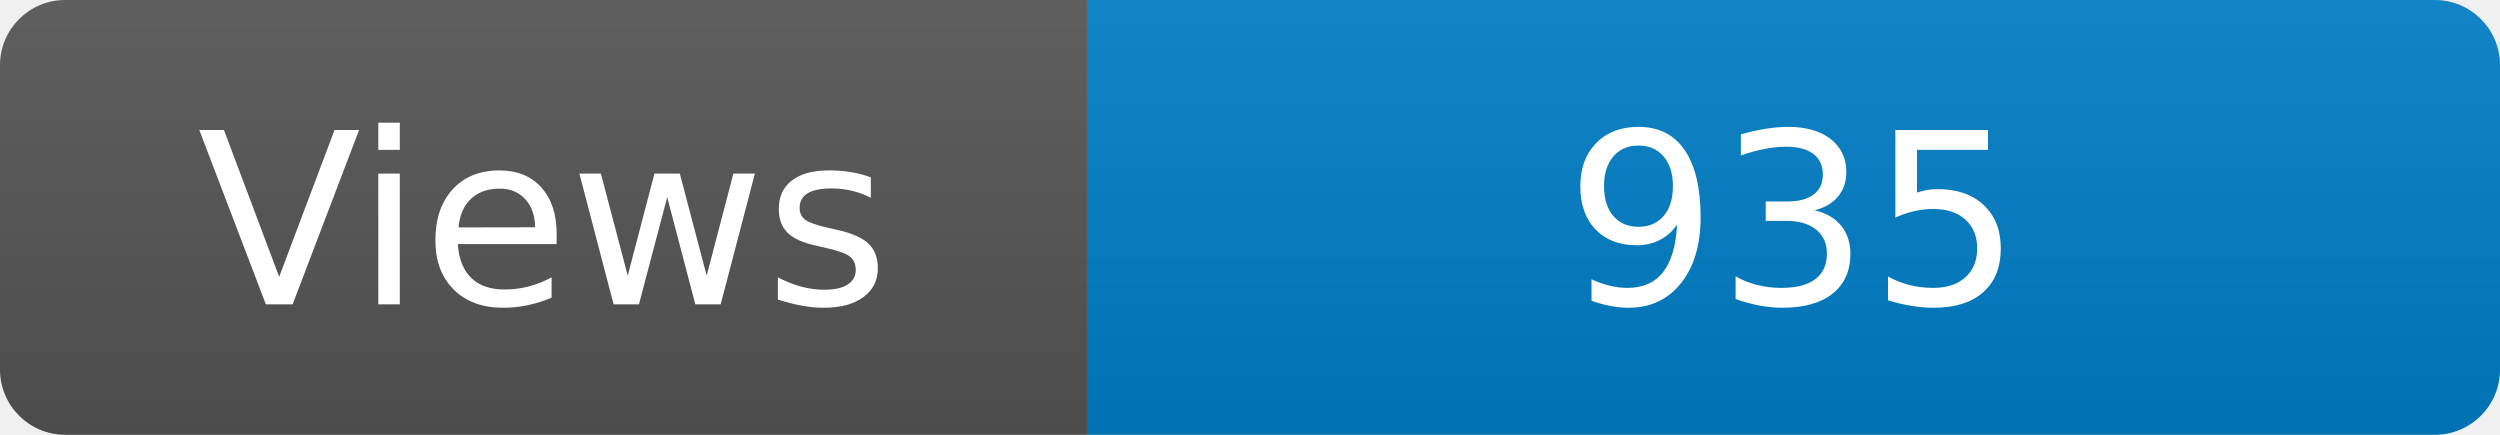
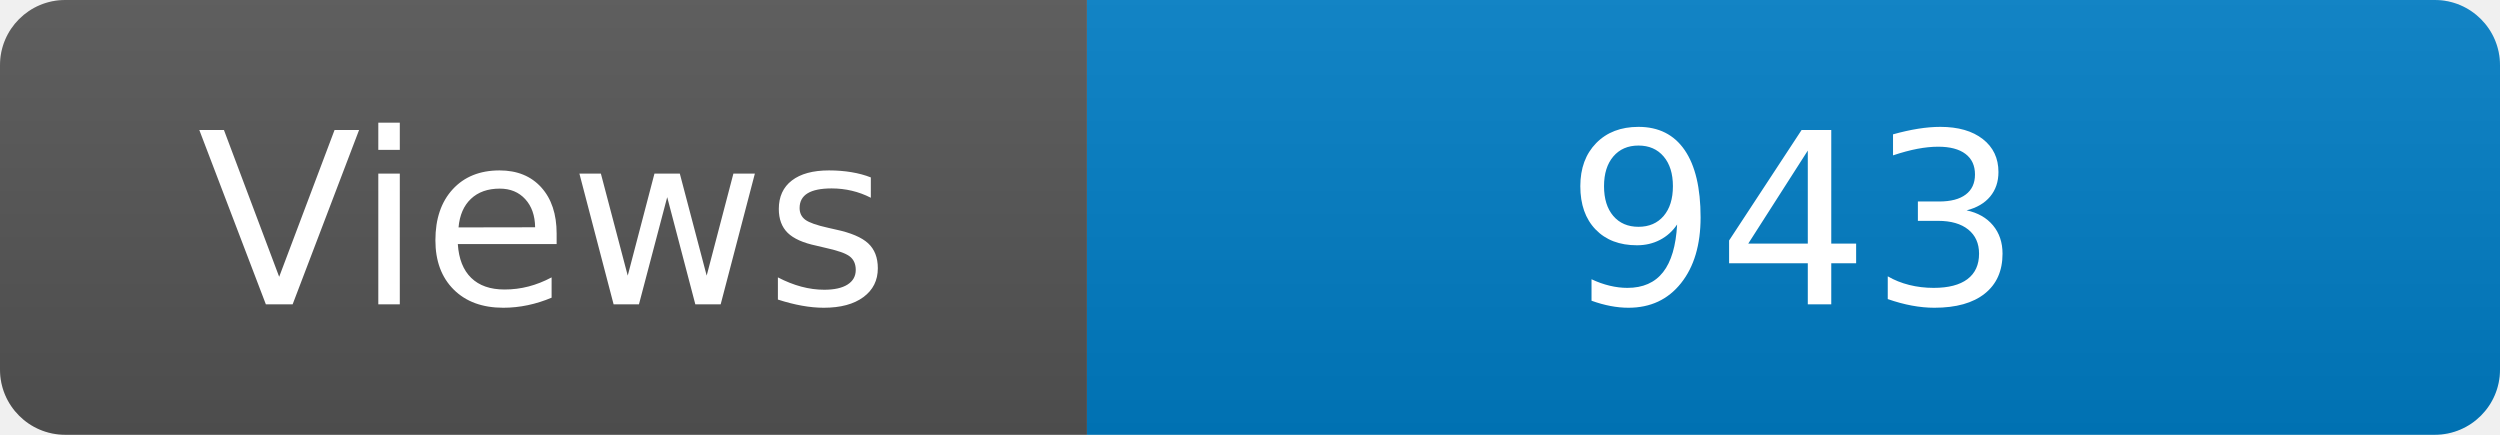
<svg xmlns="http://www.w3.org/2000/svg" width="115" height="20" role="img" aria-label="Maintained?: yes">
  <linearGradient id="s" x2="0" y2="100%">
    <stop offset="0" stop-color="#bbb" stop-opacity=".1" />
    <stop offset="1" stop-opacity=".1" />
  </linearGradient>
  <clipPath id="r">
    <rect width="115" height="20" rx="3" fill="#fff" />
  </clipPath>
  <g clip-path="url(#r)">
    <rect width="50" height="20" fill="#555" />
    <rect x="50" width="160" height="20" fill="#007ec6" />
    <rect width="115" height="20" fill="url(#s)" />
  </g>
  <g fill="#fff" text-anchor="middle" font-family="Verdana,Geneva,DejaVu Sans,sans-serif" font-size="110">
    <text x="250" y="140" transform="scale(.1)" fill="#fff">Views</text>
-     <text x="825" y="140" transform="scale(.1)" fill="#fff">935</text>
+     <text x="825" y="140" transform="scale(.1)" fill="#fff">943</text>
  </g>
</svg>
